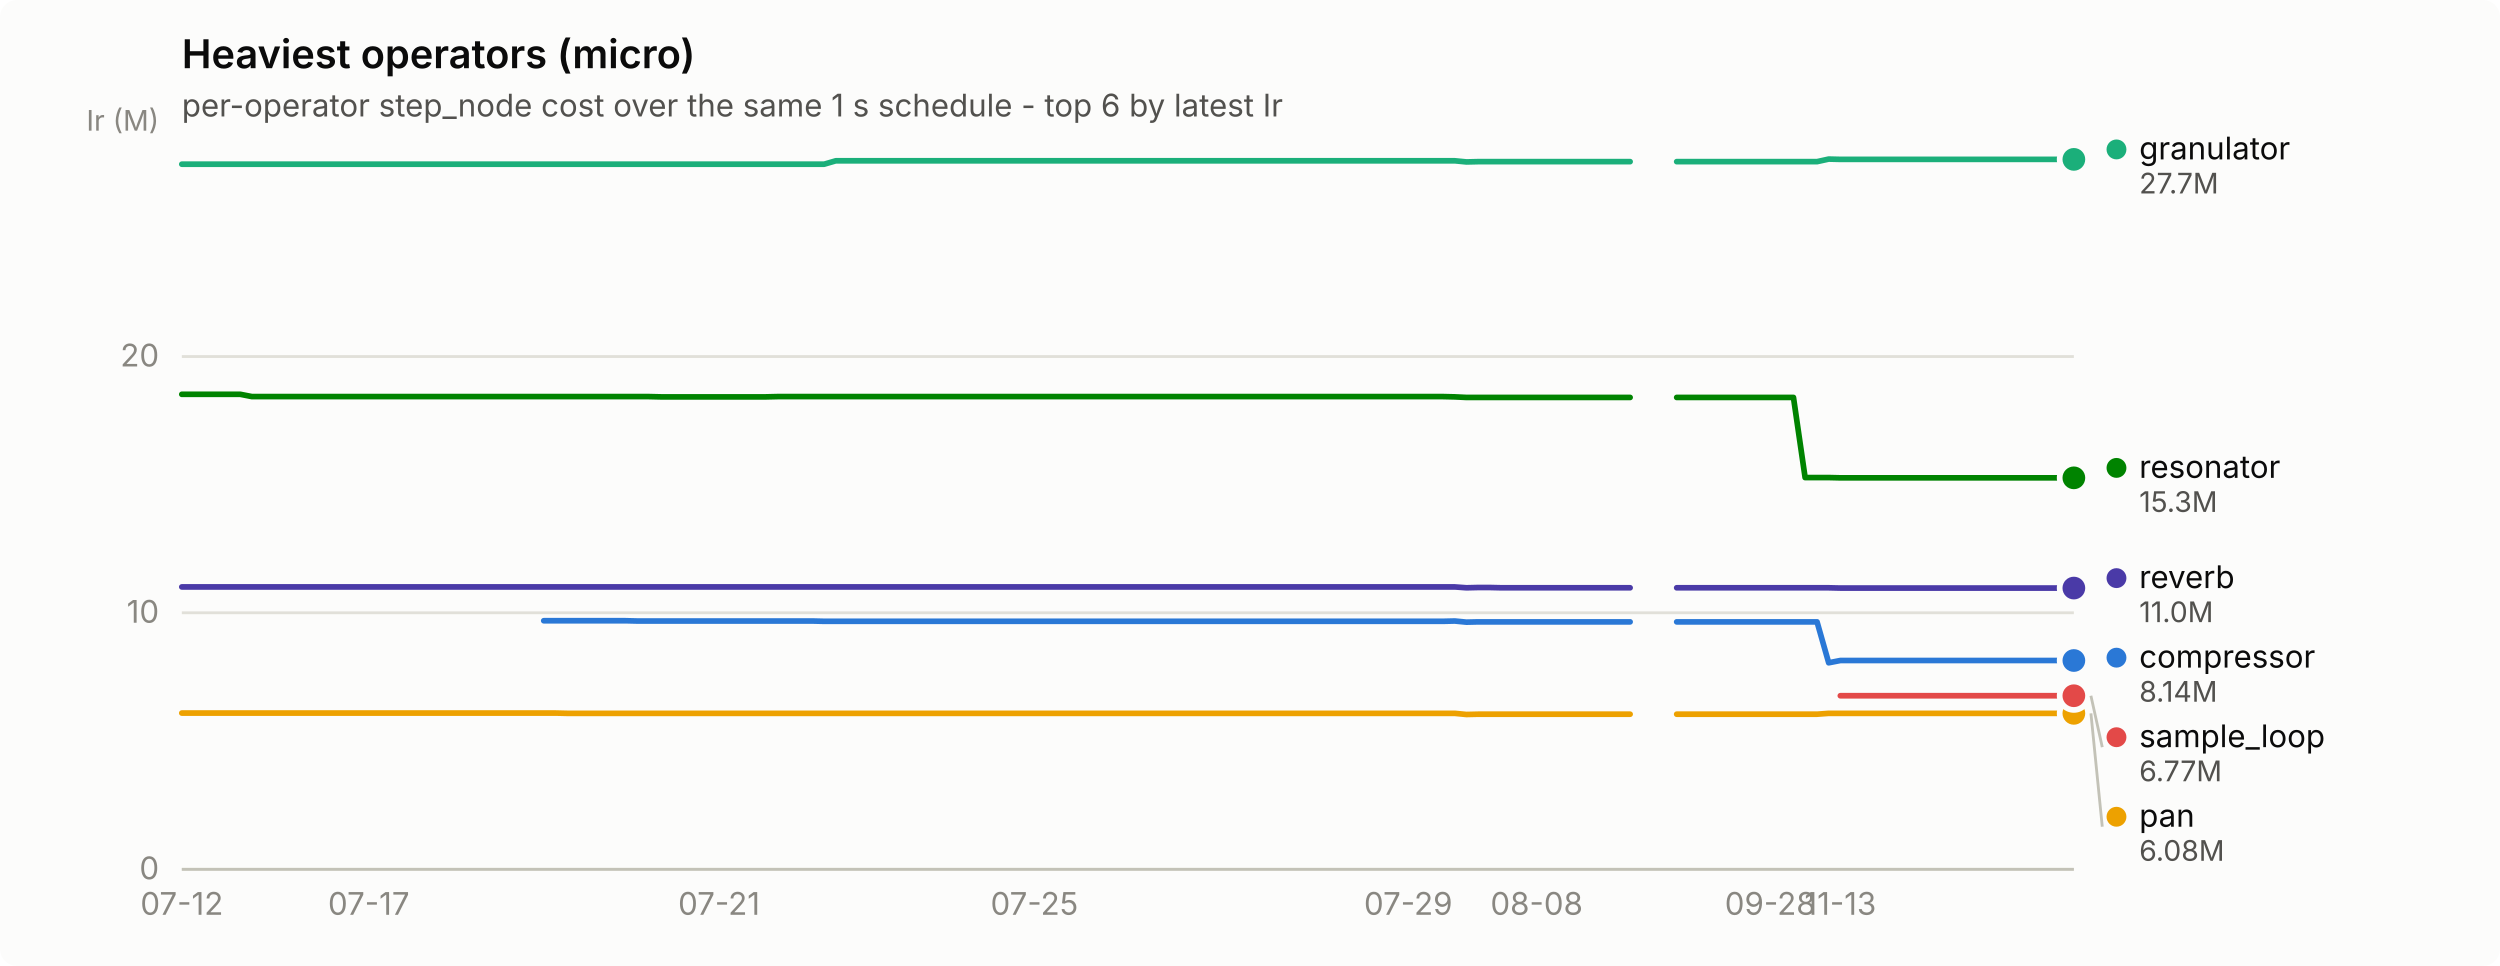
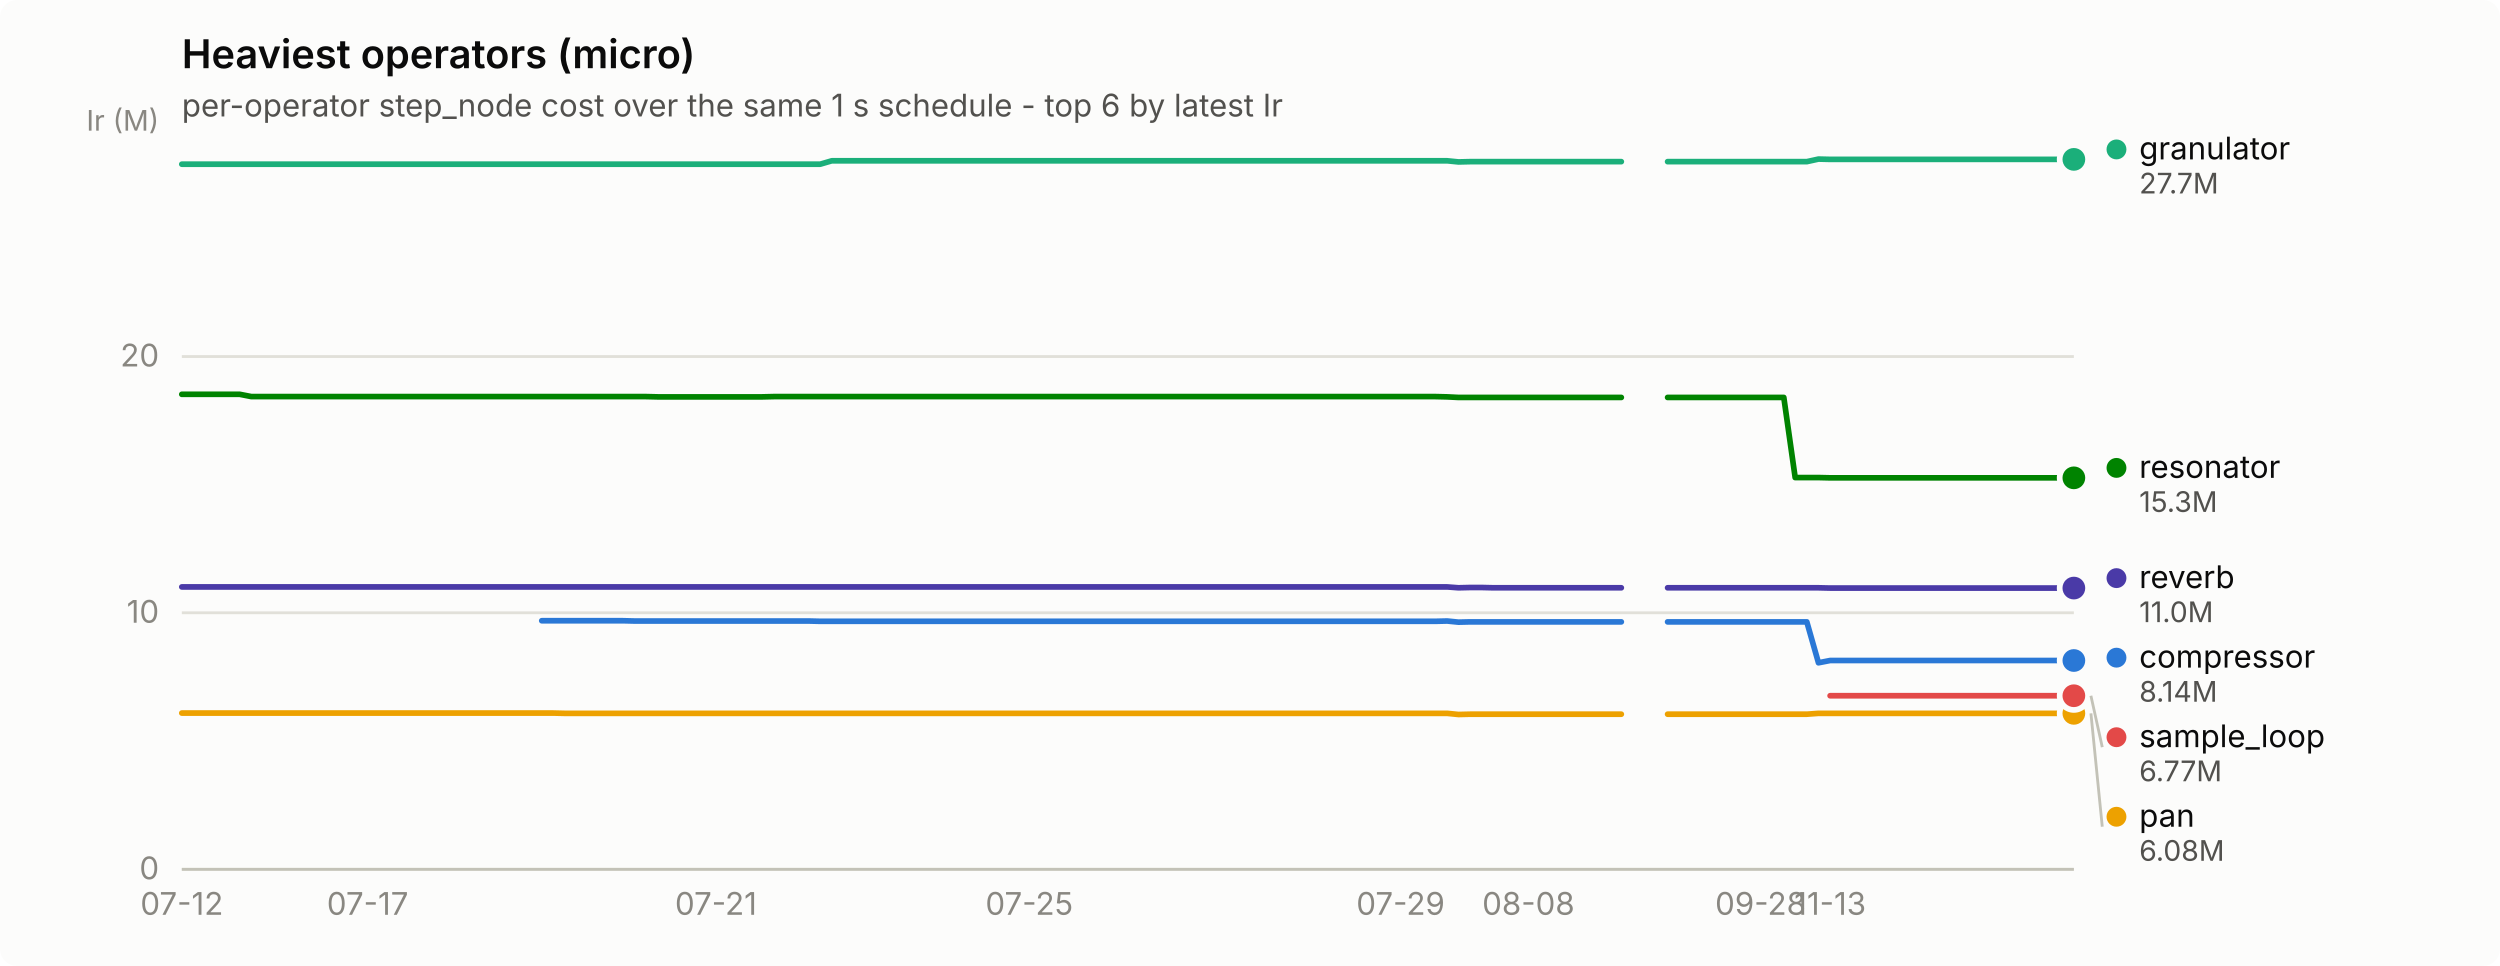
<svg xmlns="http://www.w3.org/2000/svg" width="880" height="340" viewBox="0 0 880 340" role="img" aria-label="Heaviest operators (micro)">
  <rect width="880" height="340" rx="6" fill="#fcfcfb" />
  <text x="64" y="24" font-family="system-ui, -apple-system, &quot;Segoe UI&quot;, sans-serif" font-size="14" font-weight="600" fill="#0b0b0b">Heaviest operators (micro)</text>
  <text x="64" y="41" font-family="system-ui, -apple-system, &quot;Segoe UI&quot;, sans-serif" font-size="11" fill="#52514e">per-operator step_node cost over the same 1 s schedule - top 6 by latest Ir</text>
  <line x1="64" y1="306.0" x2="730" y2="306.0" stroke="#e1e0d9" stroke-width="1" />
  <text x="56" y="309.5" text-anchor="end" font-family="system-ui, -apple-system, &quot;Segoe UI&quot;, sans-serif" font-size="11" style="font-variant-numeric: tabular-nums" fill="#898781">0</text>
  <line x1="64" y1="215.7" x2="730" y2="215.7" stroke="#e1e0d9" stroke-width="1" />
  <text x="56" y="219.2" text-anchor="end" font-family="system-ui, -apple-system, &quot;Segoe UI&quot;, sans-serif" font-size="11" style="font-variant-numeric: tabular-nums" fill="#898781">10</text>
  <line x1="64" y1="125.5" x2="730" y2="125.5" stroke="#e1e0d9" stroke-width="1" />
  <text x="56" y="129.0" text-anchor="end" font-family="system-ui, -apple-system, &quot;Segoe UI&quot;, sans-serif" font-size="11" style="font-variant-numeric: tabular-nums" fill="#898781">20</text>
  <text x="56" y="46" text-anchor="end" font-family="system-ui, -apple-system, &quot;Segoe UI&quot;, sans-serif" font-size="10" fill="#898781">Ir (M)</text>
  <line x1="64" y1="306" x2="730" y2="306" stroke="#c3c2b7" stroke-width="1" />
  <text x="64.0" y="322" text-anchor="middle" font-family="system-ui, -apple-system, &quot;Segoe UI&quot;, sans-serif" font-size="11" style="font-variant-numeric: tabular-nums" fill="#898781">07-12</text>
-   <text x="129.8" y="322" text-anchor="middle" font-family="system-ui, -apple-system, &quot;Segoe UI&quot;, sans-serif" font-size="11" style="font-variant-numeric: tabular-nums" fill="#898781">07-17</text>
-   <text x="253.1" y="322" text-anchor="middle" font-family="system-ui, -apple-system, &quot;Segoe UI&quot;, sans-serif" font-size="11" style="font-variant-numeric: tabular-nums" fill="#898781">07-21</text>
-   <text x="364.1" y="322" text-anchor="middle" font-family="system-ui, -apple-system, &quot;Segoe UI&quot;, sans-serif" font-size="11" style="font-variant-numeric: tabular-nums" fill="#898781">07-25</text>
-   <text x="495.7" y="322" text-anchor="middle" font-family="system-ui, -apple-system, &quot;Segoe UI&quot;, sans-serif" font-size="11" style="font-variant-numeric: tabular-nums" fill="#898781">07-29</text>
-   <text x="540.9" y="322" text-anchor="middle" font-family="system-ui, -apple-system, &quot;Segoe UI&quot;, sans-serif" font-size="11" style="font-variant-numeric: tabular-nums" fill="#898781">08-08</text>
-   <text x="623.1" y="322" text-anchor="middle" font-family="system-ui, -apple-system, &quot;Segoe UI&quot;, sans-serif" font-size="11" style="font-variant-numeric: tabular-nums" fill="#898781">09-28</text>
-   <text x="647.8" y="322" text-anchor="middle" font-family="system-ui, -apple-system, &quot;Segoe UI&quot;, sans-serif" font-size="11" style="font-variant-numeric: tabular-nums" fill="#898781">11-13</text>
-   <path d="M191.4,218.5 L195.6,218.5 L199.7,218.5 L203.8,218.5 L207.9,218.5 L212.0,218.5 L216.1,218.5 L220.2,218.5 L224.3,218.6 L228.4,218.6 L232.6,218.6 L236.7,218.6 L240.8,218.6 L244.9,218.6 L249.0,218.6 L253.1,218.6 L257.2,218.6 L261.3,218.6 L265.4,218.6 L269.6,218.6 L273.7,218.6 L277.8,218.6 L281.9,218.6 L286.0,218.6 L290.1,218.7 L294.2,218.7 L298.3,218.7 L302.4,218.7 L306.6,218.7 L310.7,218.7 L314.8,218.7 L318.9,218.7 L323.0,218.7 L327.1,218.7 L331.2,218.7 L335.3,218.7 L339.4,218.7 L343.6,218.7 L347.7,218.7 L351.8,218.7 L355.9,218.7 L360.0,218.7 L364.1,218.7 L368.2,218.7 L372.3,218.7 L376.4,218.7 L380.6,218.7 L384.7,218.7 L388.8,218.7 L392.9,218.7 L397.0,218.7 L401.1,218.7 L405.2,218.7 L409.3,218.7 L413.4,218.7 L417.6,218.7 L421.7,218.7 L425.8,218.7 L429.9,218.7 L434.0,218.7 L438.1,218.7 L442.2,218.7 L446.3,218.7 L450.4,218.7 L454.6,218.7 L458.7,218.7 L462.8,218.7 L466.9,218.7 L471.0,218.7 L475.1,218.7 L479.2,218.7 L483.3,218.7 L487.4,218.7 L491.6,218.7 L495.7,218.7 L499.8,218.7 L503.9,218.7 L508.0,218.7 L512.1,218.6 L516.2,219.0 L520.3,218.9 L524.4,218.9 L528.6,218.9 L532.7,218.9 L536.8,218.9 L540.9,218.9 L545.0,218.9 L549.1,218.9 L553.2,218.9 L557.3,218.9 L561.4,218.9 L565.6,218.9 L569.7,218.9 L573.8,218.9" fill="none" stroke="#2a78d6" stroke-width="2" stroke-linejoin="round" stroke-linecap="round" />
-   <path d="M590.2,218.9 L594.3,218.9 L598.4,218.9 L602.6,218.9 L606.7,218.9 L610.8,218.9 L614.9,218.9 L619.0,218.9 L623.1,218.9 L627.2,218.9 L631.3,218.9 L635.4,218.9 L639.6,218.9 L643.7,233.3 L647.8,232.5 L651.9,232.5 L656.0,232.5 L660.1,232.5 L664.2,232.5 L668.3,232.5 L672.4,232.5 L676.6,232.5 L680.7,232.5 L684.8,232.5 L688.9,232.5 L693.0,232.5 L697.1,232.5 L701.2,232.5 L705.3,232.5 L709.4,232.5 L713.6,232.5 L717.7,232.5 L721.8,232.5 L725.9,232.5 L730.0,232.5" fill="none" stroke="#2a78d6" stroke-width="2" stroke-linejoin="round" stroke-linecap="round" />
+   <text x="129.4" y="322" text-anchor="middle" font-family="system-ui, -apple-system, &quot;Segoe UI&quot;, sans-serif" font-size="11" style="font-variant-numeric: tabular-nums" fill="#898781">07-17</text>
+   <text x="252.0" y="322" text-anchor="middle" font-family="system-ui, -apple-system, &quot;Segoe UI&quot;, sans-serif" font-size="11" style="font-variant-numeric: tabular-nums" fill="#898781">07-21</text>
+   <text x="362.3" y="322" text-anchor="middle" font-family="system-ui, -apple-system, &quot;Segoe UI&quot;, sans-serif" font-size="11" style="font-variant-numeric: tabular-nums" fill="#898781">07-25</text>
+   <text x="493.0" y="322" text-anchor="middle" font-family="system-ui, -apple-system, &quot;Segoe UI&quot;, sans-serif" font-size="11" style="font-variant-numeric: tabular-nums" fill="#898781">07-29</text>
+   <text x="538.0" y="322" text-anchor="middle" font-family="system-ui, -apple-system, &quot;Segoe UI&quot;, sans-serif" font-size="11" style="font-variant-numeric: tabular-nums" fill="#898781">08-08</text>
+   <text x="619.7" y="322" text-anchor="middle" font-family="system-ui, -apple-system, &quot;Segoe UI&quot;, sans-serif" font-size="11" style="font-variant-numeric: tabular-nums" fill="#898781">09-28</text>
+   <text x="644.2" y="322" text-anchor="middle" font-family="system-ui, -apple-system, &quot;Segoe UI&quot;, sans-serif" font-size="11" style="font-variant-numeric: tabular-nums" fill="#898781">11-13</text>
+   <path d="M190.7,218.5 L194.7,218.5 L198.8,218.5 L202.9,218.5 L207.0,218.5 L211.1,218.5 L215.2,218.5 L219.3,218.5 L223.3,218.6 L227.4,218.6 L231.5,218.6 L235.6,218.6 L239.7,218.6 L243.8,218.6 L247.9,218.6 L252.0,218.6 L256.0,218.6 L260.1,218.6 L264.2,218.6 L268.3,218.6 L272.4,218.6 L276.5,218.6 L280.6,218.6 L284.6,218.6 L288.7,218.7 L292.8,218.7 L296.9,218.7 L301.0,218.7 L305.1,218.7 L309.2,218.7 L313.2,218.7 L317.3,218.7 L321.4,218.7 L325.5,218.7 L329.6,218.7 L333.7,218.7 L337.8,218.7 L341.8,218.7 L345.9,218.7 L350.0,218.7 L354.1,218.7 L358.2,218.7 L362.3,218.7 L366.4,218.7 L370.4,218.7 L374.5,218.7 L378.6,218.7 L382.7,218.7 L386.8,218.7 L390.9,218.7 L395.0,218.7 L399.0,218.7 L403.1,218.7 L407.2,218.7 L411.3,218.7 L415.4,218.7 L419.5,218.7 L423.6,218.7 L427.6,218.7 L431.7,218.7 L435.8,218.7 L439.9,218.7 L444.0,218.7 L448.1,218.7 L452.2,218.7 L456.2,218.7 L460.3,218.7 L464.4,218.7 L468.5,218.7 L472.6,218.7 L476.7,218.7 L480.8,218.7 L484.8,218.7 L488.9,218.7 L493.0,218.7 L497.1,218.7 L501.2,218.7 L505.3,218.7 L509.4,218.6 L513.4,219.0 L517.5,218.9 L521.6,218.9 L525.7,218.9 L529.8,218.9 L533.9,218.9 L538.0,218.9 L542.0,218.9 L546.1,218.9 L550.2,218.9 L554.3,218.9 L558.4,218.9 L562.5,218.9 L566.6,218.9 L570.7,218.9" fill="none" stroke="#2a78d6" stroke-width="2" stroke-linejoin="round" stroke-linecap="round" />
+   <path d="M587.0,218.9 L591.1,218.9 L595.2,218.9 L599.3,218.9 L603.3,218.9 L607.4,218.9 L611.5,218.9 L615.6,218.9 L619.7,218.9 L623.8,218.9 L627.9,218.9 L631.9,218.9 L636.0,218.9 L640.1,233.3 L644.2,232.5 L648.3,232.5 L652.4,232.5 L656.5,232.5 L660.5,232.5 L664.6,232.5 L668.7,232.5 L672.8,232.5 L676.9,232.5 L681.0,232.5 L685.1,232.5 L689.1,232.5 L693.2,232.5 L697.3,232.5 L701.4,232.5 L705.5,232.5 L709.6,232.5 L713.7,232.5 L717.7,232.5 L721.8,232.5 L725.9,232.5 L730.0,232.5" fill="none" stroke="#2a78d6" stroke-width="2" stroke-linejoin="round" stroke-linecap="round" />
  <circle cx="730.0" cy="232.5" r="6" fill="#fcfcfb" />
  <circle cx="730.0" cy="232.5" r="4" fill="#2a78d6" />
-   <path d="M64.0,57.8 L68.1,57.8 L72.2,57.8 L76.3,57.8 L80.4,57.8 L84.6,57.8 L88.7,57.8 L92.8,57.8 L96.9,57.8 L101.0,57.8 L105.1,57.8 L109.2,57.8 L113.3,57.8 L117.4,57.8 L121.6,57.8 L125.7,57.8 L129.8,57.8 L133.9,57.8 L138.0,57.8 L142.1,57.8 L146.2,57.8 L150.3,57.8 L154.4,57.8 L158.6,57.8 L162.7,57.8 L166.8,57.8 L170.9,57.8 L175.0,57.8 L179.1,57.8 L183.2,57.8 L187.3,57.8 L191.4,57.8 L195.6,57.8 L199.7,57.8 L203.8,57.8 L207.9,57.8 L212.0,57.8 L216.1,57.8 L220.2,57.8 L224.3,57.8 L228.4,57.8 L232.6,57.8 L236.7,57.8 L240.8,57.8 L244.9,57.8 L249.0,57.8 L253.1,57.8 L257.2,57.8 L261.3,57.8 L265.4,57.8 L269.6,57.8 L273.7,57.8 L277.8,57.8 L281.9,57.8 L286.0,57.8 L290.1,57.8 L294.2,56.6 L298.3,56.6 L302.4,56.6 L306.6,56.6 L310.7,56.6 L314.8,56.6 L318.9,56.6 L323.0,56.6 L327.1,56.6 L331.2,56.6 L335.3,56.6 L339.4,56.6 L343.6,56.6 L347.7,56.6 L351.8,56.6 L355.9,56.6 L360.0,56.6 L364.1,56.6 L368.2,56.6 L372.3,56.6 L376.4,56.6 L380.6,56.6 L384.7,56.6 L388.8,56.6 L392.9,56.6 L397.0,56.6 L401.1,56.6 L405.2,56.6 L409.3,56.6 L413.4,56.6 L417.6,56.6 L421.7,56.6 L425.8,56.6 L429.9,56.6 L434.0,56.6 L438.1,56.6 L442.2,56.6 L446.3,56.6 L450.4,56.6 L454.6,56.6 L458.7,56.6 L462.8,56.6 L466.9,56.6 L471.0,56.6 L475.1,56.6 L479.2,56.6 L483.3,56.6 L487.4,56.6 L491.6,56.6 L495.7,56.6 L499.8,56.6 L503.9,56.6 L508.0,56.6 L512.1,56.6 L516.2,57.0 L520.3,56.9 L524.4,56.9 L528.6,56.9 L532.7,56.9 L536.8,56.9 L540.9,56.9 L545.0,56.9 L549.1,56.9 L553.2,56.9 L557.3,56.9 L561.4,56.9 L565.6,56.9 L569.7,56.9 L573.8,56.9" fill="none" stroke="#1baf7a" stroke-width="2" stroke-linejoin="round" stroke-linecap="round" />
-   <path d="M590.2,56.9 L594.3,56.9 L598.4,56.9 L602.6,56.9 L606.7,56.9 L610.8,56.9 L614.9,56.9 L619.0,56.9 L623.1,56.9 L627.2,56.9 L631.3,56.9 L635.4,56.9 L639.6,56.9 L643.7,56.0 L647.8,56.1 L651.9,56.1 L656.0,56.1 L660.1,56.1 L664.2,56.1 L668.3,56.1 L672.4,56.1 L676.6,56.1 L680.7,56.1 L684.8,56.1 L688.9,56.1 L693.0,56.1 L697.1,56.1 L701.2,56.1 L705.3,56.1 L709.4,56.1 L713.6,56.1 L717.7,56.1 L721.8,56.1 L725.9,56.1 L730.0,56.1" fill="none" stroke="#1baf7a" stroke-width="2" stroke-linejoin="round" stroke-linecap="round" />
+   <path d="M64.0,57.8 L68.1,57.8 L72.2,57.8 L76.3,57.8 L80.3,57.8 L84.4,57.8 L88.5,57.8 L92.6,57.8 L96.7,57.8 L100.8,57.8 L104.9,57.8 L108.9,57.8 L113.0,57.8 L117.1,57.8 L121.2,57.8 L125.3,57.8 L129.4,57.8 L133.5,57.8 L137.5,57.8 L141.6,57.8 L145.7,57.8 L149.8,57.8 L153.9,57.8 L158.0,57.8 L162.1,57.8 L166.1,57.8 L170.2,57.8 L174.3,57.8 L178.4,57.8 L182.5,57.8 L186.6,57.8 L190.7,57.8 L194.7,57.8 L198.8,57.8 L202.9,57.8 L207.0,57.8 L211.1,57.8 L215.2,57.8 L219.3,57.8 L223.3,57.8 L227.4,57.8 L231.5,57.8 L235.6,57.8 L239.7,57.8 L243.8,57.8 L247.9,57.8 L252.0,57.8 L256.0,57.8 L260.1,57.8 L264.2,57.8 L268.3,57.8 L272.4,57.8 L276.5,57.8 L280.6,57.8 L284.6,57.8 L288.7,57.8 L292.8,56.6 L296.9,56.6 L301.0,56.6 L305.1,56.6 L309.2,56.6 L313.2,56.6 L317.3,56.6 L321.4,56.6 L325.5,56.6 L329.6,56.6 L333.7,56.6 L337.8,56.6 L341.8,56.6 L345.9,56.6 L350.0,56.6 L354.1,56.6 L358.2,56.6 L362.3,56.6 L366.4,56.6 L370.4,56.6 L374.5,56.6 L378.6,56.6 L382.7,56.6 L386.8,56.6 L390.9,56.6 L395.0,56.6 L399.0,56.6 L403.1,56.6 L407.2,56.6 L411.3,56.6 L415.4,56.6 L419.5,56.6 L423.6,56.6 L427.6,56.6 L431.7,56.6 L435.8,56.6 L439.9,56.6 L444.0,56.6 L448.1,56.6 L452.2,56.6 L456.2,56.6 L460.3,56.6 L464.4,56.6 L468.5,56.6 L472.6,56.6 L476.7,56.6 L480.8,56.6 L484.8,56.6 L488.9,56.6 L493.0,56.6 L497.1,56.6 L501.2,56.6 L505.3,56.6 L509.4,56.6 L513.4,57.0 L517.5,56.9 L521.6,56.9 L525.7,56.9 L529.8,56.9 L533.9,56.9 L538.0,56.9 L542.0,56.9 L546.1,56.9 L550.2,56.9 L554.3,56.9 L558.4,56.9 L562.5,56.9 L566.6,56.9 L570.7,56.9" fill="none" stroke="#1baf7a" stroke-width="2" stroke-linejoin="round" stroke-linecap="round" />
+   <path d="M587.0,56.9 L591.1,56.9 L595.2,56.9 L599.3,56.9 L603.3,56.9 L607.4,56.9 L611.5,56.9 L615.6,56.9 L619.7,56.9 L623.8,56.9 L627.9,56.9 L631.9,56.9 L636.0,56.9 L640.1,56.0 L644.2,56.1 L648.3,56.1 L652.4,56.1 L656.5,56.1 L660.5,56.1 L664.6,56.1 L668.7,56.1 L672.8,56.1 L676.9,56.1 L681.0,56.1 L685.1,56.1 L689.1,56.1 L693.2,56.1 L697.3,56.1 L701.4,56.1 L705.5,56.1 L709.6,56.1 L713.7,56.1 L717.7,56.1 L721.8,56.1 L725.9,56.1 L730.0,56.1" fill="none" stroke="#1baf7a" stroke-width="2" stroke-linejoin="round" stroke-linecap="round" />
  <circle cx="730.0" cy="56.1" r="6" fill="#fcfcfb" />
  <circle cx="730.0" cy="56.1" r="4" fill="#1baf7a" />
-   <path d="M64.0,251.0 L68.1,251.0 L72.2,251.0 L76.3,251.0 L80.4,251.0 L84.6,251.0 L88.7,251.0 L92.8,251.0 L96.9,251.0 L101.0,251.0 L105.1,251.0 L109.2,251.0 L113.3,251.0 L117.4,251.0 L121.6,251.0 L125.7,251.0 L129.8,251.0 L133.9,251.0 L138.0,251.0 L142.1,251.0 L146.2,251.0 L150.3,251.0 L154.4,251.0 L158.6,251.0 L162.7,251.0 L166.8,251.0 L170.9,251.0 L175.0,251.0 L179.1,251.0 L183.2,251.0 L187.3,251.0 L191.4,251.0 L195.6,251.0 L199.7,251.1 L203.8,251.1 L207.9,251.1 L212.0,251.1 L216.1,251.1 L220.2,251.1 L224.3,251.1 L228.4,251.1 L232.6,251.1 L236.7,251.1 L240.8,251.1 L244.9,251.1 L249.0,251.1 L253.1,251.1 L257.2,251.1 L261.3,251.1 L265.4,251.1 L269.6,251.1 L273.7,251.1 L277.8,251.1 L281.9,251.1 L286.0,251.1 L290.1,251.1 L294.2,251.1 L298.3,251.1 L302.4,251.1 L306.6,251.1 L310.7,251.1 L314.8,251.1 L318.9,251.1 L323.0,251.1 L327.1,251.1 L331.2,251.1 L335.3,251.1 L339.4,251.1 L343.6,251.1 L347.7,251.1 L351.8,251.1 L355.9,251.1 L360.0,251.1 L364.1,251.1 L368.2,251.1 L372.3,251.1 L376.4,251.1 L380.6,251.1 L384.7,251.1 L388.8,251.1 L392.9,251.1 L397.0,251.1 L401.1,251.1 L405.2,251.1 L409.3,251.1 L413.4,251.1 L417.6,251.1 L421.7,251.1 L425.8,251.1 L429.9,251.1 L434.0,251.1 L438.1,251.1 L442.2,251.1 L446.3,251.1 L450.4,251.1 L454.6,251.1 L458.7,251.1 L462.8,251.1 L466.9,251.1 L471.0,251.1 L475.1,251.1 L479.2,251.1 L483.3,251.1 L487.4,251.1 L491.6,251.1 L495.7,251.1 L499.8,251.1 L503.9,251.1 L508.0,251.1 L512.1,251.1 L516.2,251.5 L520.3,251.4 L524.4,251.4 L528.6,251.4 L532.7,251.4 L536.8,251.4 L540.9,251.4 L545.0,251.4 L549.1,251.4 L553.2,251.4 L557.3,251.4 L561.4,251.4 L565.6,251.4 L569.7,251.4 L573.8,251.4" fill="none" stroke="#eda100" stroke-width="2" stroke-linejoin="round" stroke-linecap="round" />
-   <path d="M590.2,251.4 L594.3,251.4 L598.4,251.4 L602.6,251.4 L606.7,251.4 L610.8,251.4 L614.9,251.4 L619.0,251.4 L623.1,251.4 L627.2,251.4 L631.3,251.4 L635.4,251.4 L639.6,251.4 L643.7,251.1 L647.8,251.1 L651.9,251.1 L656.0,251.1 L660.1,251.1 L664.2,251.1 L668.3,251.1 L672.4,251.1 L676.6,251.1 L680.7,251.1 L684.8,251.1 L688.9,251.1 L693.0,251.1 L697.1,251.1 L701.2,251.1 L705.3,251.1 L709.4,251.1 L713.6,251.1 L717.7,251.1 L721.8,251.1 L725.9,251.1 L730.0,251.1" fill="none" stroke="#eda100" stroke-width="2" stroke-linejoin="round" stroke-linecap="round" />
+   <path d="M64.0,251.0 L68.1,251.0 L72.2,251.0 L76.3,251.0 L80.3,251.0 L84.4,251.0 L88.5,251.0 L92.6,251.0 L96.7,251.0 L100.8,251.0 L104.9,251.0 L108.9,251.0 L113.0,251.0 L117.1,251.0 L121.2,251.0 L125.3,251.0 L129.4,251.0 L133.5,251.0 L137.5,251.0 L141.6,251.0 L145.7,251.0 L149.8,251.0 L153.9,251.0 L158.0,251.0 L162.1,251.0 L166.1,251.0 L170.2,251.0 L174.3,251.0 L178.4,251.0 L182.5,251.0 L186.6,251.0 L190.7,251.0 L194.7,251.0 L198.8,251.1 L202.9,251.1 L207.0,251.1 L211.1,251.1 L215.2,251.1 L219.3,251.1 L223.3,251.1 L227.4,251.1 L231.5,251.1 L235.6,251.1 L239.7,251.1 L243.8,251.1 L247.9,251.1 L252.0,251.1 L256.0,251.1 L260.1,251.1 L264.2,251.1 L268.3,251.1 L272.4,251.1 L276.5,251.1 L280.6,251.1 L284.6,251.1 L288.7,251.1 L292.8,251.1 L296.9,251.1 L301.0,251.1 L305.1,251.1 L309.2,251.1 L313.2,251.1 L317.3,251.1 L321.4,251.1 L325.5,251.1 L329.6,251.1 L333.7,251.1 L337.8,251.1 L341.8,251.1 L345.9,251.1 L350.0,251.1 L354.1,251.1 L358.2,251.1 L362.3,251.1 L366.4,251.1 L370.4,251.1 L374.5,251.1 L378.6,251.1 L382.7,251.1 L386.8,251.1 L390.9,251.1 L395.0,251.1 L399.0,251.1 L403.1,251.1 L407.2,251.1 L411.3,251.1 L415.4,251.1 L419.5,251.1 L423.6,251.1 L427.6,251.1 L431.7,251.1 L435.8,251.1 L439.9,251.1 L444.0,251.1 L448.1,251.1 L452.2,251.1 L456.2,251.1 L460.3,251.1 L464.4,251.1 L468.5,251.1 L472.6,251.1 L476.7,251.1 L480.8,251.1 L484.8,251.1 L488.9,251.1 L493.0,251.1 L497.1,251.1 L501.2,251.1 L505.3,251.1 L509.4,251.1 L513.4,251.5 L517.5,251.4 L521.6,251.4 L525.7,251.4 L529.8,251.4 L533.9,251.4 L538.0,251.4 L542.0,251.4 L546.1,251.4 L550.2,251.4 L554.3,251.4 L558.4,251.4 L562.5,251.4 L566.6,251.4 L570.7,251.4" fill="none" stroke="#eda100" stroke-width="2" stroke-linejoin="round" stroke-linecap="round" />
+   <path d="M587.0,251.4 L591.1,251.4 L595.2,251.4 L599.3,251.4 L603.3,251.4 L607.4,251.4 L611.5,251.4 L615.6,251.4 L619.7,251.4 L623.8,251.4 L627.9,251.4 L631.9,251.4 L636.0,251.4 L640.1,251.1 L644.2,251.1 L648.3,251.1 L652.4,251.1 L656.5,251.1 L660.5,251.1 L664.6,251.1 L668.7,251.1 L672.8,251.1 L676.9,251.1 L681.0,251.1 L685.1,251.1 L689.1,251.1 L693.2,251.1 L697.3,251.1 L701.4,251.1 L705.5,251.1 L709.6,251.1 L713.7,251.1 L717.7,251.1 L721.8,251.1 L725.9,251.1 L730.0,251.1" fill="none" stroke="#eda100" stroke-width="2" stroke-linejoin="round" stroke-linecap="round" />
  <circle cx="730.0" cy="251.1" r="6" fill="#fcfcfb" />
  <circle cx="730.0" cy="251.1" r="4" fill="#eda100" />
-   <path d="M64.0,138.8 L68.1,138.8 L72.2,138.8 L76.3,138.8 L80.4,138.8 L84.6,138.8 L88.7,139.6 L92.8,139.6 L96.9,139.6 L101.0,139.6 L105.1,139.6 L109.2,139.6 L113.3,139.6 L117.4,139.6 L121.6,139.6 L125.7,139.6 L129.8,139.6 L133.9,139.6 L138.0,139.6 L142.1,139.6 L146.2,139.6 L150.3,139.6 L154.4,139.6 L158.6,139.6 L162.7,139.6 L166.8,139.6 L170.9,139.6 L175.0,139.6 L179.1,139.6 L183.2,139.6 L187.3,139.6 L191.4,139.6 L195.6,139.6 L199.7,139.6 L203.8,139.6 L207.9,139.6 L212.0,139.6 L216.1,139.6 L220.2,139.6 L224.3,139.6 L228.4,139.6 L232.6,139.7 L236.7,139.7 L240.8,139.7 L244.9,139.7 L249.0,139.7 L253.1,139.7 L257.2,139.7 L261.3,139.7 L265.4,139.7 L269.6,139.7 L273.7,139.6 L277.8,139.6 L281.9,139.6 L286.0,139.6 L290.1,139.6 L294.2,139.6 L298.3,139.6 L302.4,139.6 L306.6,139.6 L310.7,139.6 L314.8,139.6 L318.9,139.6 L323.0,139.6 L327.1,139.6 L331.2,139.6 L335.3,139.6 L339.4,139.6 L343.6,139.6 L347.7,139.6 L351.8,139.6 L355.9,139.6 L360.0,139.6 L364.1,139.6 L368.2,139.6 L372.3,139.6 L376.4,139.6 L380.6,139.6 L384.7,139.6 L388.8,139.6 L392.9,139.6 L397.0,139.6 L401.1,139.6 L405.2,139.6 L409.3,139.6 L413.4,139.6 L417.6,139.6 L421.7,139.6 L425.8,139.6 L429.9,139.6 L434.0,139.6 L438.1,139.6 L442.2,139.6 L446.3,139.6 L450.4,139.6 L454.6,139.6 L458.7,139.6 L462.8,139.6 L466.9,139.6 L471.0,139.6 L475.1,139.6 L479.2,139.6 L483.3,139.6 L487.4,139.6 L491.6,139.6 L495.7,139.6 L499.8,139.6 L503.9,139.6 L508.0,139.6 L512.1,139.7 L516.2,139.9 L520.3,139.9 L524.4,139.9 L528.6,139.9 L532.7,139.9 L536.8,139.9 L540.9,139.9 L545.0,139.9 L549.1,139.9 L553.2,139.9 L557.3,139.9 L561.4,139.9 L565.6,139.9 L569.7,139.9 L573.8,139.9" fill="none" stroke="#008300" stroke-width="2" stroke-linejoin="round" stroke-linecap="round" />
-   <path d="M590.2,139.9 L594.3,139.9 L598.4,139.9 L602.6,139.9 L606.7,139.9 L610.8,139.9 L614.9,139.9 L619.0,139.9 L623.1,139.9 L627.2,139.9 L631.3,139.9 L635.4,168.1 L639.6,168.1 L643.7,168.1 L647.8,168.2 L651.9,168.2 L656.0,168.2 L660.1,168.2 L664.2,168.2 L668.3,168.2 L672.4,168.2 L676.6,168.2 L680.7,168.2 L684.8,168.2 L688.9,168.2 L693.0,168.2 L697.1,168.2 L701.2,168.2 L705.3,168.2 L709.4,168.2 L713.6,168.2 L717.7,168.2 L721.8,168.2 L725.9,168.2 L730.0,168.2" fill="none" stroke="#008300" stroke-width="2" stroke-linejoin="round" stroke-linecap="round" />
+   <path d="M64.0,138.8 L68.1,138.8 L72.2,138.8 L76.3,138.8 L80.3,138.8 L84.4,138.8 L88.5,139.6 L92.6,139.6 L96.7,139.6 L100.8,139.6 L104.9,139.6 L108.9,139.6 L113.0,139.6 L117.1,139.6 L121.2,139.6 L125.3,139.6 L129.4,139.6 L133.5,139.6 L137.5,139.6 L141.6,139.6 L145.7,139.6 L149.8,139.6 L153.9,139.6 L158.0,139.6 L162.1,139.6 L166.1,139.6 L170.2,139.6 L174.3,139.6 L178.4,139.6 L182.5,139.6 L186.6,139.6 L190.7,139.6 L194.7,139.6 L198.8,139.6 L202.9,139.6 L207.0,139.6 L211.1,139.6 L215.2,139.6 L219.3,139.6 L223.3,139.6 L227.4,139.6 L231.5,139.7 L235.6,139.7 L239.7,139.7 L243.8,139.7 L247.9,139.7 L252.0,139.7 L256.0,139.7 L260.1,139.7 L264.2,139.7 L268.3,139.7 L272.4,139.6 L276.5,139.6 L280.6,139.6 L284.6,139.6 L288.7,139.6 L292.8,139.6 L296.9,139.6 L301.0,139.6 L305.1,139.6 L309.2,139.6 L313.2,139.6 L317.3,139.6 L321.4,139.6 L325.5,139.6 L329.6,139.6 L333.7,139.6 L337.8,139.6 L341.8,139.6 L345.9,139.6 L350.0,139.6 L354.1,139.6 L358.2,139.6 L362.3,139.6 L366.4,139.6 L370.4,139.6 L374.5,139.6 L378.6,139.6 L382.7,139.6 L386.8,139.6 L390.9,139.6 L395.0,139.6 L399.0,139.6 L403.1,139.6 L407.2,139.6 L411.3,139.6 L415.4,139.6 L419.5,139.6 L423.6,139.6 L427.6,139.6 L431.7,139.6 L435.8,139.6 L439.9,139.6 L444.0,139.6 L448.1,139.6 L452.2,139.6 L456.2,139.6 L460.3,139.6 L464.4,139.6 L468.5,139.6 L472.6,139.6 L476.7,139.6 L480.8,139.6 L484.8,139.6 L488.9,139.6 L493.0,139.6 L497.1,139.6 L501.2,139.6 L505.3,139.6 L509.4,139.7 L513.4,139.9 L517.5,139.9 L521.6,139.9 L525.7,139.9 L529.8,139.9 L533.9,139.9 L538.0,139.9 L542.0,139.9 L546.1,139.9 L550.2,139.9 L554.3,139.9 L558.4,139.9 L562.5,139.9 L566.6,139.9 L570.7,139.9" fill="none" stroke="#008300" stroke-width="2" stroke-linejoin="round" stroke-linecap="round" />
+   <path d="M587.0,139.9 L591.1,139.9 L595.2,139.9 L599.3,139.9 L603.3,139.9 L607.4,139.9 L611.5,139.9 L615.6,139.9 L619.7,139.9 L623.8,139.9 L627.9,139.9 L631.9,168.1 L636.0,168.1 L640.1,168.1 L644.2,168.2 L648.3,168.2 L652.4,168.2 L656.5,168.2 L660.5,168.2 L664.6,168.2 L668.7,168.2 L672.8,168.2 L676.9,168.2 L681.0,168.2 L685.1,168.2 L689.1,168.2 L693.2,168.2 L697.3,168.2 L701.4,168.2 L705.5,168.2 L709.6,168.2 L713.7,168.2 L717.7,168.2 L721.8,168.2 L725.9,168.2 L730.0,168.2" fill="none" stroke="#008300" stroke-width="2" stroke-linejoin="round" stroke-linecap="round" />
  <circle cx="730.0" cy="168.2" r="6" fill="#fcfcfb" />
  <circle cx="730.0" cy="168.2" r="4" fill="#008300" />
-   <path d="M64.0,206.6 L68.1,206.6 L72.2,206.6 L76.3,206.6 L80.4,206.6 L84.6,206.6 L88.7,206.6 L92.8,206.6 L96.9,206.6 L101.0,206.6 L105.1,206.6 L109.2,206.6 L113.3,206.6 L117.4,206.6 L121.6,206.6 L125.7,206.6 L129.8,206.6 L133.9,206.6 L138.0,206.6 L142.1,206.6 L146.2,206.6 L150.3,206.6 L154.4,206.6 L158.6,206.6 L162.7,206.6 L166.8,206.6 L170.9,206.6 L175.0,206.6 L179.1,206.6 L183.2,206.6 L187.3,206.6 L191.4,206.6 L195.6,206.6 L199.7,206.6 L203.8,206.6 L207.9,206.6 L212.0,206.6 L216.1,206.6 L220.2,206.6 L224.3,206.6 L228.4,206.6 L232.6,206.6 L236.7,206.6 L240.8,206.6 L244.9,206.6 L249.0,206.6 L253.1,206.6 L257.2,206.6 L261.3,206.6 L265.4,206.6 L269.6,206.6 L273.7,206.6 L277.8,206.6 L281.9,206.6 L286.0,206.6 L290.1,206.6 L294.2,206.6 L298.3,206.6 L302.4,206.6 L306.6,206.6 L310.7,206.6 L314.8,206.6 L318.9,206.6 L323.0,206.6 L327.1,206.6 L331.2,206.6 L335.3,206.6 L339.4,206.6 L343.6,206.6 L347.7,206.6 L351.8,206.6 L355.9,206.6 L360.0,206.6 L364.1,206.6 L368.2,206.6 L372.3,206.6 L376.4,206.6 L380.6,206.6 L384.7,206.6 L388.8,206.6 L392.9,206.6 L397.0,206.6 L401.1,206.6 L405.2,206.6 L409.3,206.6 L413.4,206.6 L417.6,206.6 L421.7,206.6 L425.8,206.6 L429.9,206.6 L434.0,206.6 L438.1,206.6 L442.2,206.6 L446.3,206.6 L450.4,206.6 L454.6,206.6 L458.7,206.6 L462.8,206.6 L466.9,206.6 L471.0,206.6 L475.1,206.6 L479.2,206.6 L483.3,206.6 L487.4,206.6 L491.6,206.6 L495.7,206.6 L499.8,206.6 L503.9,206.6 L508.0,206.6 L512.1,206.6 L516.2,206.9 L520.3,206.8 L524.4,206.8 L528.6,206.9 L532.7,206.9 L536.8,206.9 L540.9,206.9 L545.0,206.9 L549.1,206.9 L553.2,206.9 L557.3,206.9 L561.4,206.9 L565.6,206.9 L569.7,206.9 L573.8,206.9" fill="none" stroke="#4a3aa7" stroke-width="2" stroke-linejoin="round" stroke-linecap="round" />
-   <path d="M590.2,206.9 L594.3,206.9 L598.4,206.9 L602.6,206.9 L606.7,206.9 L610.8,206.9 L614.9,206.9 L619.0,206.9 L623.1,206.9 L627.2,206.9 L631.3,206.9 L635.4,206.9 L639.6,206.9 L643.7,206.9 L647.8,207.0 L651.9,207.0 L656.0,207.0 L660.1,207.0 L664.2,207.0 L668.3,207.0 L672.4,207.0 L676.6,207.0 L680.7,207.0 L684.8,207.0 L688.9,207.0 L693.0,207.0 L697.1,207.0 L701.2,207.0 L705.3,207.0 L709.4,207.0 L713.6,207.0 L717.7,207.0 L721.8,207.0 L725.9,207.0 L730.0,207.0" fill="none" stroke="#4a3aa7" stroke-width="2" stroke-linejoin="round" stroke-linecap="round" />
+   <path d="M64.0,206.6 L68.1,206.6 L72.2,206.6 L76.3,206.6 L80.3,206.6 L84.4,206.6 L88.5,206.6 L92.6,206.6 L96.7,206.6 L100.8,206.6 L104.9,206.6 L108.9,206.6 L113.0,206.6 L117.1,206.6 L121.2,206.6 L125.3,206.6 L129.4,206.6 L133.5,206.6 L137.5,206.6 L141.6,206.6 L145.7,206.6 L149.8,206.6 L153.9,206.6 L158.0,206.6 L162.1,206.6 L166.1,206.6 L170.2,206.6 L174.3,206.6 L178.4,206.6 L182.5,206.6 L186.6,206.6 L190.7,206.6 L194.7,206.6 L198.8,206.6 L202.9,206.6 L207.0,206.6 L211.1,206.6 L215.2,206.6 L219.3,206.6 L223.3,206.6 L227.4,206.6 L231.5,206.6 L235.6,206.6 L239.7,206.6 L243.8,206.6 L247.9,206.6 L252.0,206.6 L256.0,206.6 L260.1,206.6 L264.2,206.6 L268.3,206.6 L272.4,206.6 L276.5,206.6 L280.6,206.6 L284.6,206.6 L288.7,206.6 L292.8,206.6 L296.9,206.6 L301.0,206.6 L305.1,206.6 L309.2,206.6 L313.2,206.6 L317.3,206.6 L321.4,206.6 L325.5,206.6 L329.6,206.6 L333.7,206.6 L337.8,206.6 L341.8,206.6 L345.9,206.6 L350.0,206.6 L354.1,206.6 L358.2,206.6 L362.3,206.6 L366.4,206.6 L370.4,206.6 L374.5,206.6 L378.6,206.6 L382.7,206.6 L386.8,206.6 L390.9,206.6 L395.0,206.6 L399.0,206.6 L403.1,206.6 L407.2,206.6 L411.3,206.6 L415.4,206.6 L419.5,206.6 L423.6,206.6 L427.6,206.6 L431.7,206.6 L435.8,206.6 L439.9,206.6 L444.0,206.6 L448.1,206.6 L452.2,206.6 L456.2,206.6 L460.3,206.6 L464.4,206.6 L468.5,206.6 L472.6,206.6 L476.7,206.6 L480.8,206.6 L484.8,206.6 L488.9,206.6 L493.0,206.6 L497.1,206.6 L501.2,206.6 L505.3,206.6 L509.4,206.6 L513.4,206.9 L517.5,206.8 L521.6,206.8 L525.7,206.9 L529.8,206.9 L533.9,206.9 L538.0,206.9 L542.0,206.9 L546.1,206.9 L550.2,206.9 L554.3,206.9 L558.4,206.9 L562.5,206.9 L566.6,206.9 L570.7,206.9" fill="none" stroke="#4a3aa7" stroke-width="2" stroke-linejoin="round" stroke-linecap="round" />
+   <path d="M587.0,206.9 L591.1,206.9 L595.2,206.9 L599.3,206.9 L603.3,206.9 L607.4,206.9 L611.5,206.9 L615.6,206.9 L619.7,206.9 L623.8,206.9 L627.9,206.9 L631.9,206.9 L636.0,206.9 L640.1,206.9 L644.2,207.0 L648.3,207.0 L652.4,207.0 L656.5,207.0 L660.5,207.0 L664.6,207.0 L668.7,207.0 L672.8,207.0 L676.9,207.0 L681.0,207.0 L685.1,207.0 L689.1,207.0 L693.2,207.0 L697.3,207.0 L701.4,207.0 L705.5,207.0 L709.6,207.0 L713.7,207.0 L717.7,207.0 L721.8,207.0 L725.9,207.0 L730.0,207.0" fill="none" stroke="#4a3aa7" stroke-width="2" stroke-linejoin="round" stroke-linecap="round" />
  <circle cx="730.0" cy="207.0" r="6" fill="#fcfcfb" />
  <circle cx="730.0" cy="207.0" r="4" fill="#4a3aa7" />
-   <path d="M647.8,244.9 L651.9,244.9 L656.0,244.9 L660.1,244.9 L664.2,244.9 L668.3,244.9 L672.4,244.9 L676.6,244.9 L680.7,244.9 L684.8,244.9 L688.9,244.9 L693.0,244.9 L697.1,244.9 L701.2,244.9 L705.3,244.9 L709.4,244.9 L713.6,244.9 L717.7,244.9 L721.8,244.9 L725.9,244.9 L730.0,244.9" fill="none" stroke="#e34948" stroke-width="2" stroke-linejoin="round" stroke-linecap="round" />
+   <path d="M644.2,244.9 L648.3,244.9 L652.4,244.9 L656.5,244.9 L660.5,244.9 L664.6,244.9 L668.7,244.9 L672.8,244.9 L676.9,244.9 L681.0,244.9 L685.1,244.9 L689.1,244.9 L693.2,244.9 L697.3,244.9 L701.4,244.9 L705.5,244.9 L709.6,244.9 L713.7,244.9 L717.7,244.9 L721.8,244.9 L725.9,244.9 L730.0,244.9" fill="none" stroke="#e34948" stroke-width="2" stroke-linejoin="round" stroke-linecap="round" />
  <circle cx="730.0" cy="244.9" r="6" fill="#fcfcfb" />
  <circle cx="730.0" cy="244.9" r="4" fill="#e34948" />
  <circle cx="745.0" cy="52.6" r="3.5" fill="#1baf7a" />
  <text x="753.0" y="56.1" font-family="system-ui, -apple-system, &quot;Segoe UI&quot;, sans-serif" font-size="11" fill="#0b0b0b">granulator</text>
  <text x="753.0" y="68.1" font-family="system-ui, -apple-system, &quot;Segoe UI&quot;, sans-serif" font-size="10" style="font-variant-numeric: tabular-nums" fill="#52514e">27.7M</text>
  <circle cx="745.0" cy="164.7" r="3.5" fill="#008300" />
  <text x="753.0" y="168.2" font-family="system-ui, -apple-system, &quot;Segoe UI&quot;, sans-serif" font-size="11" fill="#0b0b0b">resonator</text>
  <text x="753.0" y="180.2" font-family="system-ui, -apple-system, &quot;Segoe UI&quot;, sans-serif" font-size="10" style="font-variant-numeric: tabular-nums" fill="#52514e">15.3M</text>
  <circle cx="745.0" cy="203.5" r="3.5" fill="#4a3aa7" />
  <text x="753.0" y="207.0" font-family="system-ui, -apple-system, &quot;Segoe UI&quot;, sans-serif" font-size="11" fill="#0b0b0b">reverb</text>
  <text x="753.0" y="219.0" font-family="system-ui, -apple-system, &quot;Segoe UI&quot;, sans-serif" font-size="10" style="font-variant-numeric: tabular-nums" fill="#52514e">11.0M</text>
  <circle cx="745.0" cy="231.5" r="3.5" fill="#2a78d6" />
  <text x="753.0" y="235.0" font-family="system-ui, -apple-system, &quot;Segoe UI&quot;, sans-serif" font-size="11" fill="#0b0b0b">compressor</text>
  <text x="753.0" y="247.0" font-family="system-ui, -apple-system, &quot;Segoe UI&quot;, sans-serif" font-size="10" style="font-variant-numeric: tabular-nums" fill="#52514e">8.14M</text>
  <line x1="736.0" y1="244.9" x2="740.0" y2="263.0" stroke="#c3c2b7" stroke-width="1" />
  <circle cx="745.0" cy="259.5" r="3.5" fill="#e34948" />
  <text x="753.0" y="263.0" font-family="system-ui, -apple-system, &quot;Segoe UI&quot;, sans-serif" font-size="11" fill="#0b0b0b">sample_loop</text>
  <text x="753.0" y="275.0" font-family="system-ui, -apple-system, &quot;Segoe UI&quot;, sans-serif" font-size="10" style="font-variant-numeric: tabular-nums" fill="#52514e">6.77M</text>
  <line x1="736.0" y1="251.1" x2="740.0" y2="291.0" stroke="#c3c2b7" stroke-width="1" />
  <circle cx="745.0" cy="287.5" r="3.5" fill="#eda100" />
  <text x="753.0" y="291.0" font-family="system-ui, -apple-system, &quot;Segoe UI&quot;, sans-serif" font-size="11" fill="#0b0b0b">pan</text>
  <text x="753.0" y="303.0" font-family="system-ui, -apple-system, &quot;Segoe UI&quot;, sans-serif" font-size="10" style="font-variant-numeric: tabular-nums" fill="#52514e">6.08M</text>
</svg>
